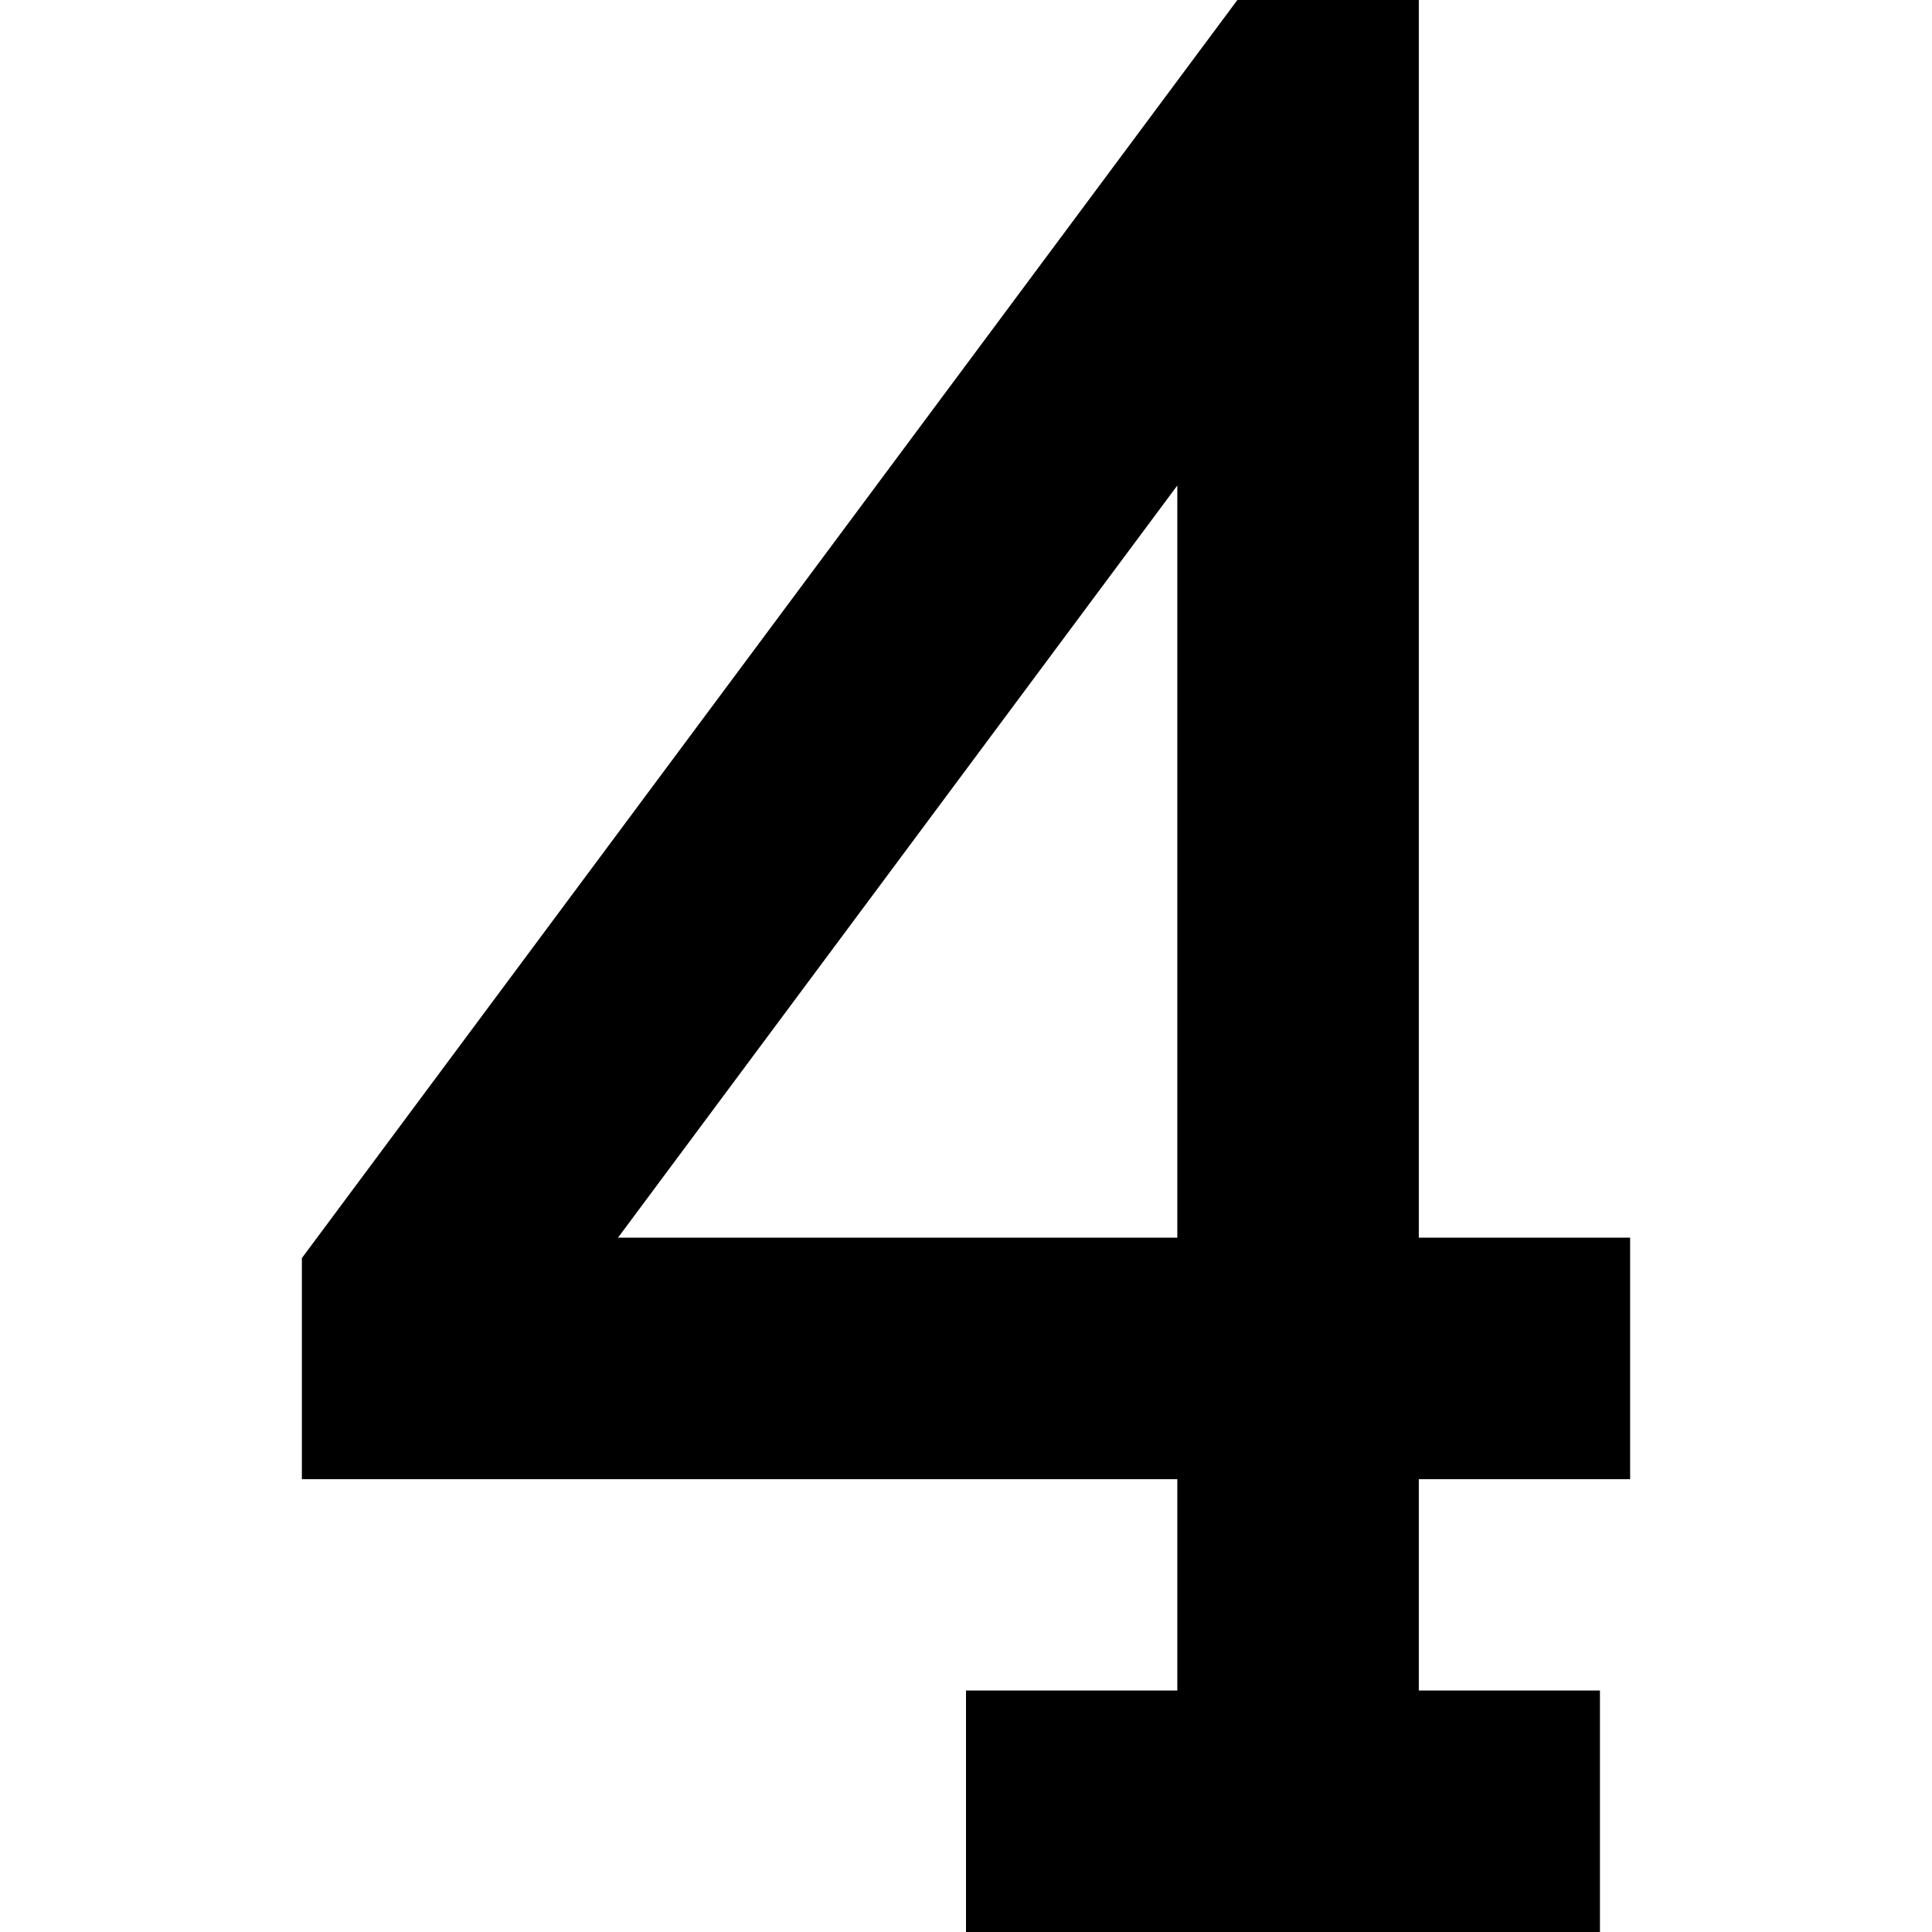
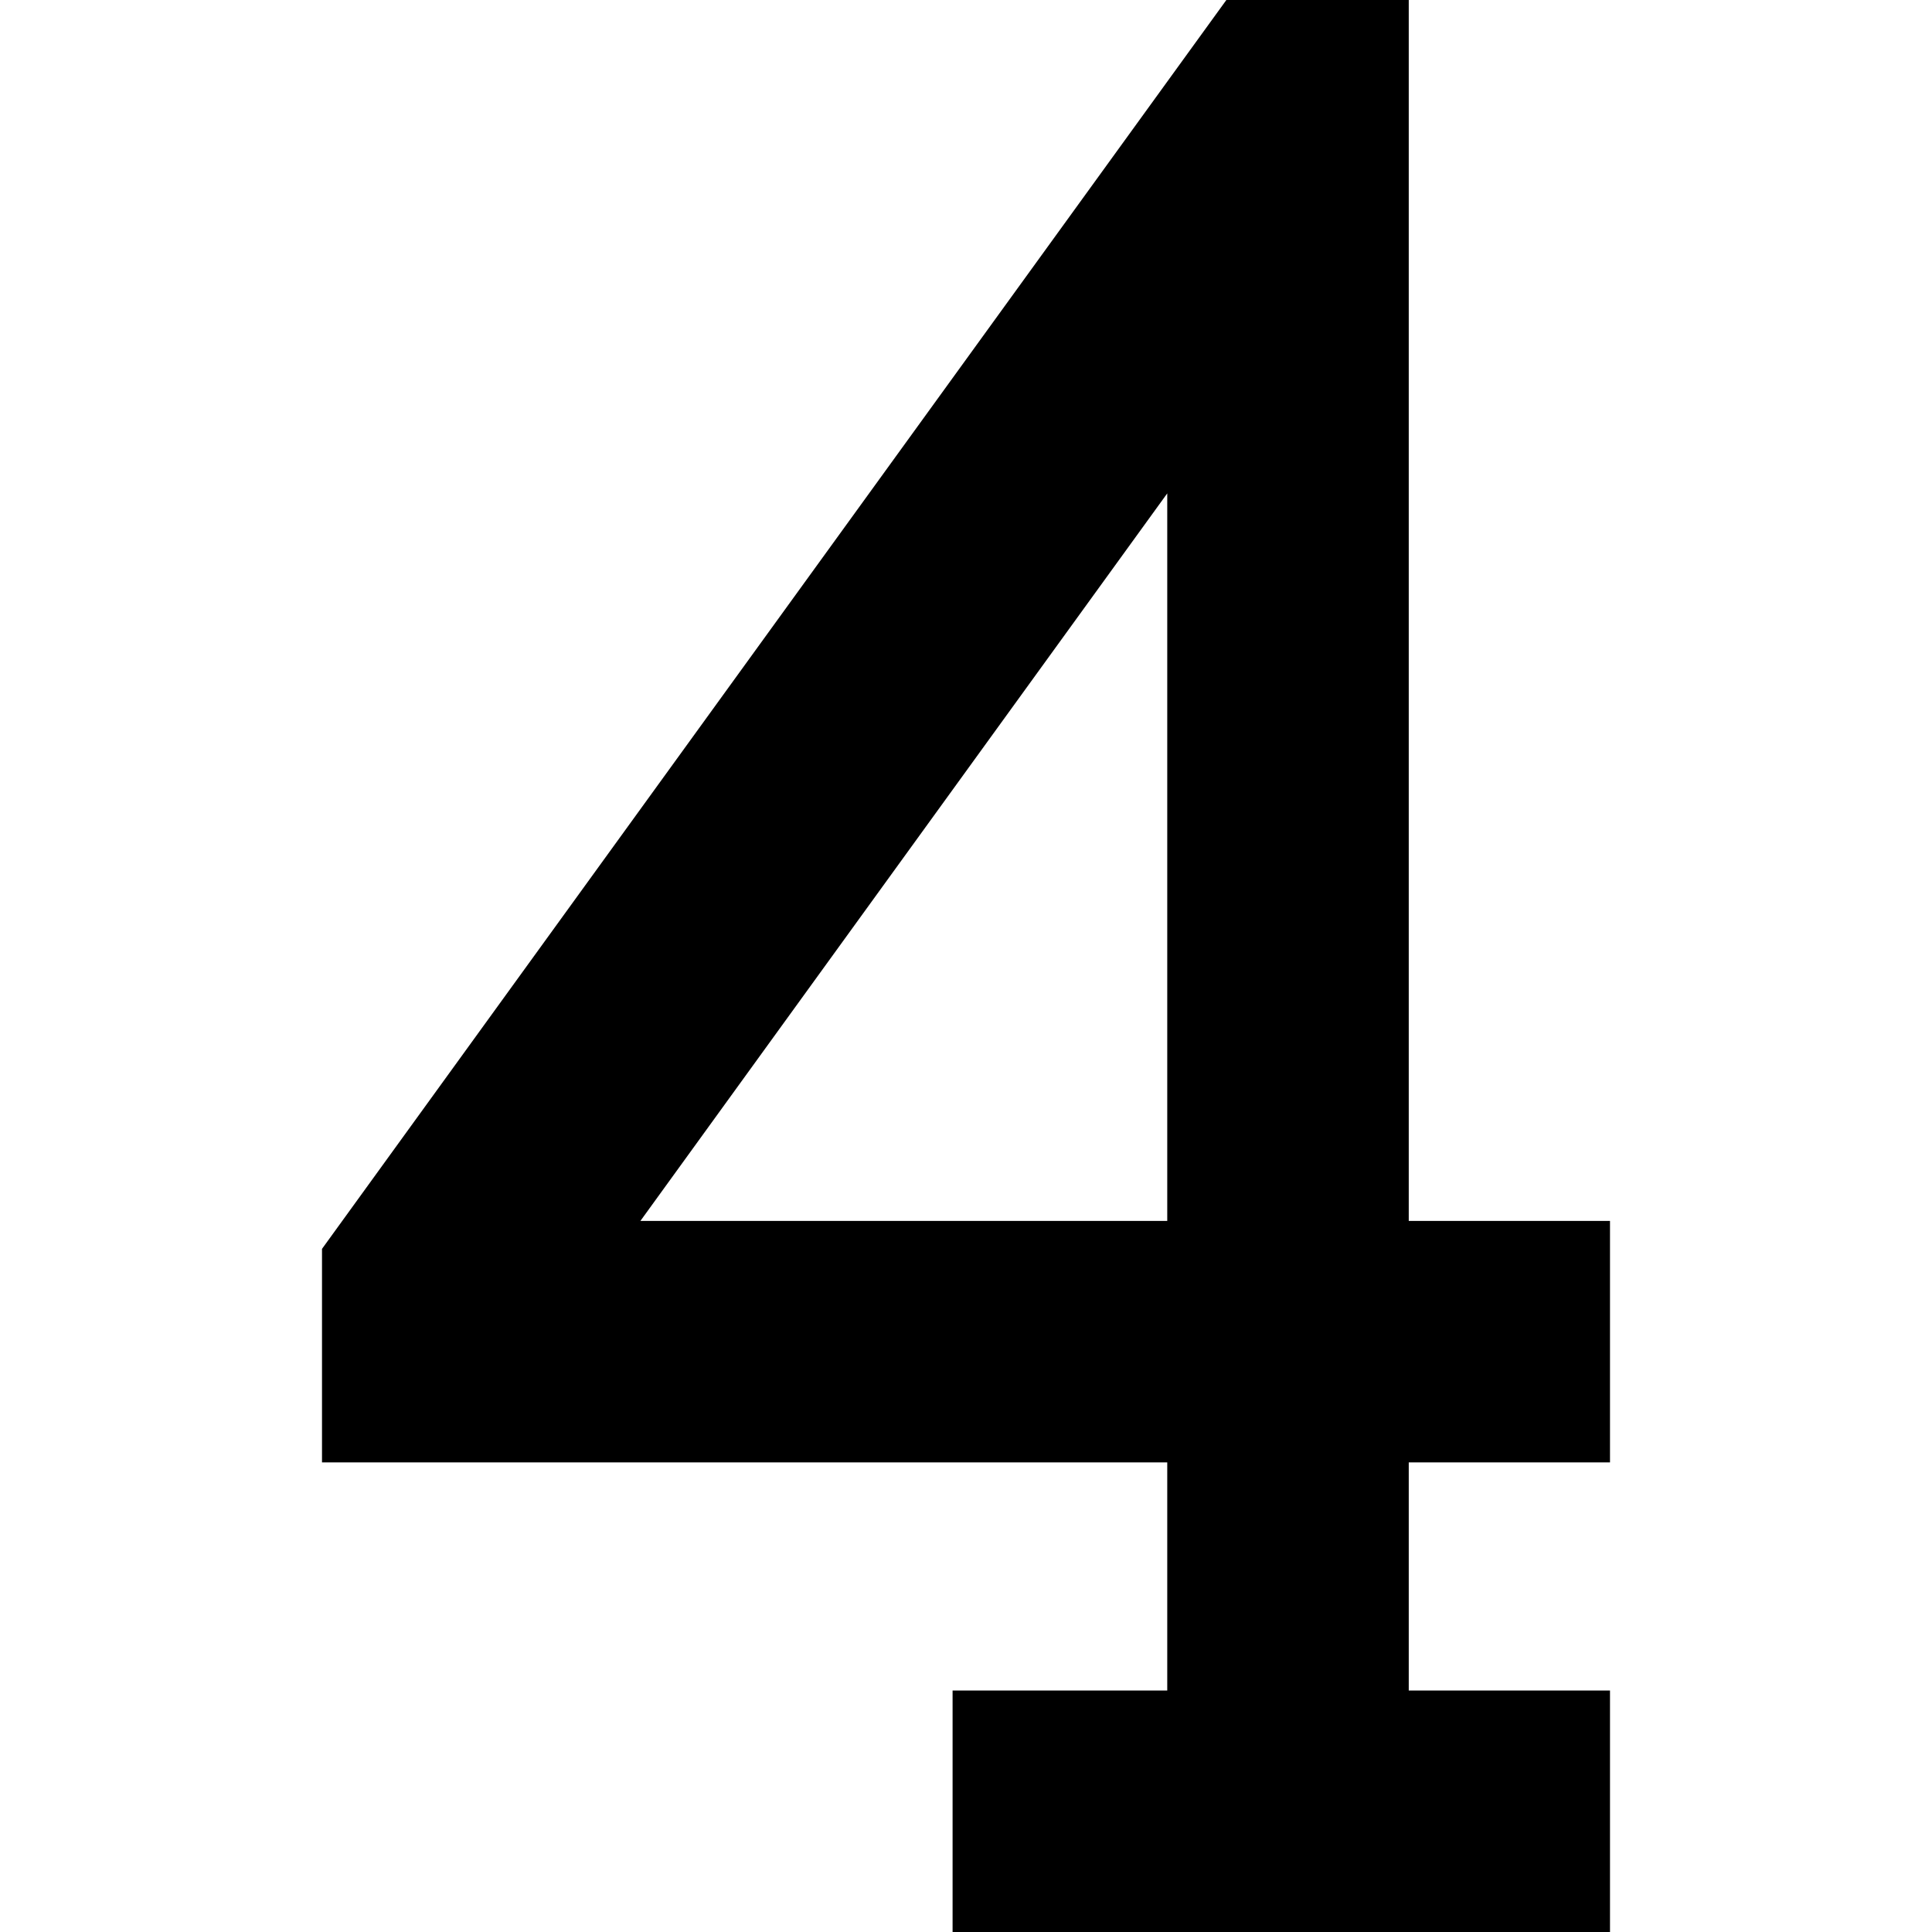
- <svg xmlns="http://www.w3.org/2000/svg" fill="none" viewBox="0 0 32 32">
-   <path stroke="currentColor" stroke-linecap="square" stroke-width="4" d="M18 30h3.5m3 0h-3m0 0V2L7 21.5v1h18" />
+ <svg xmlns="http://www.w3.org/2000/svg" fill="none" viewBox="0 0 36 36">
+   <path stroke="currentColor" stroke-linecap="square" stroke-width="4.5" d="M20 33.75h4m3.75 0H24m0 0V2.25L8.25 24v1h19.5" />
</svg>
